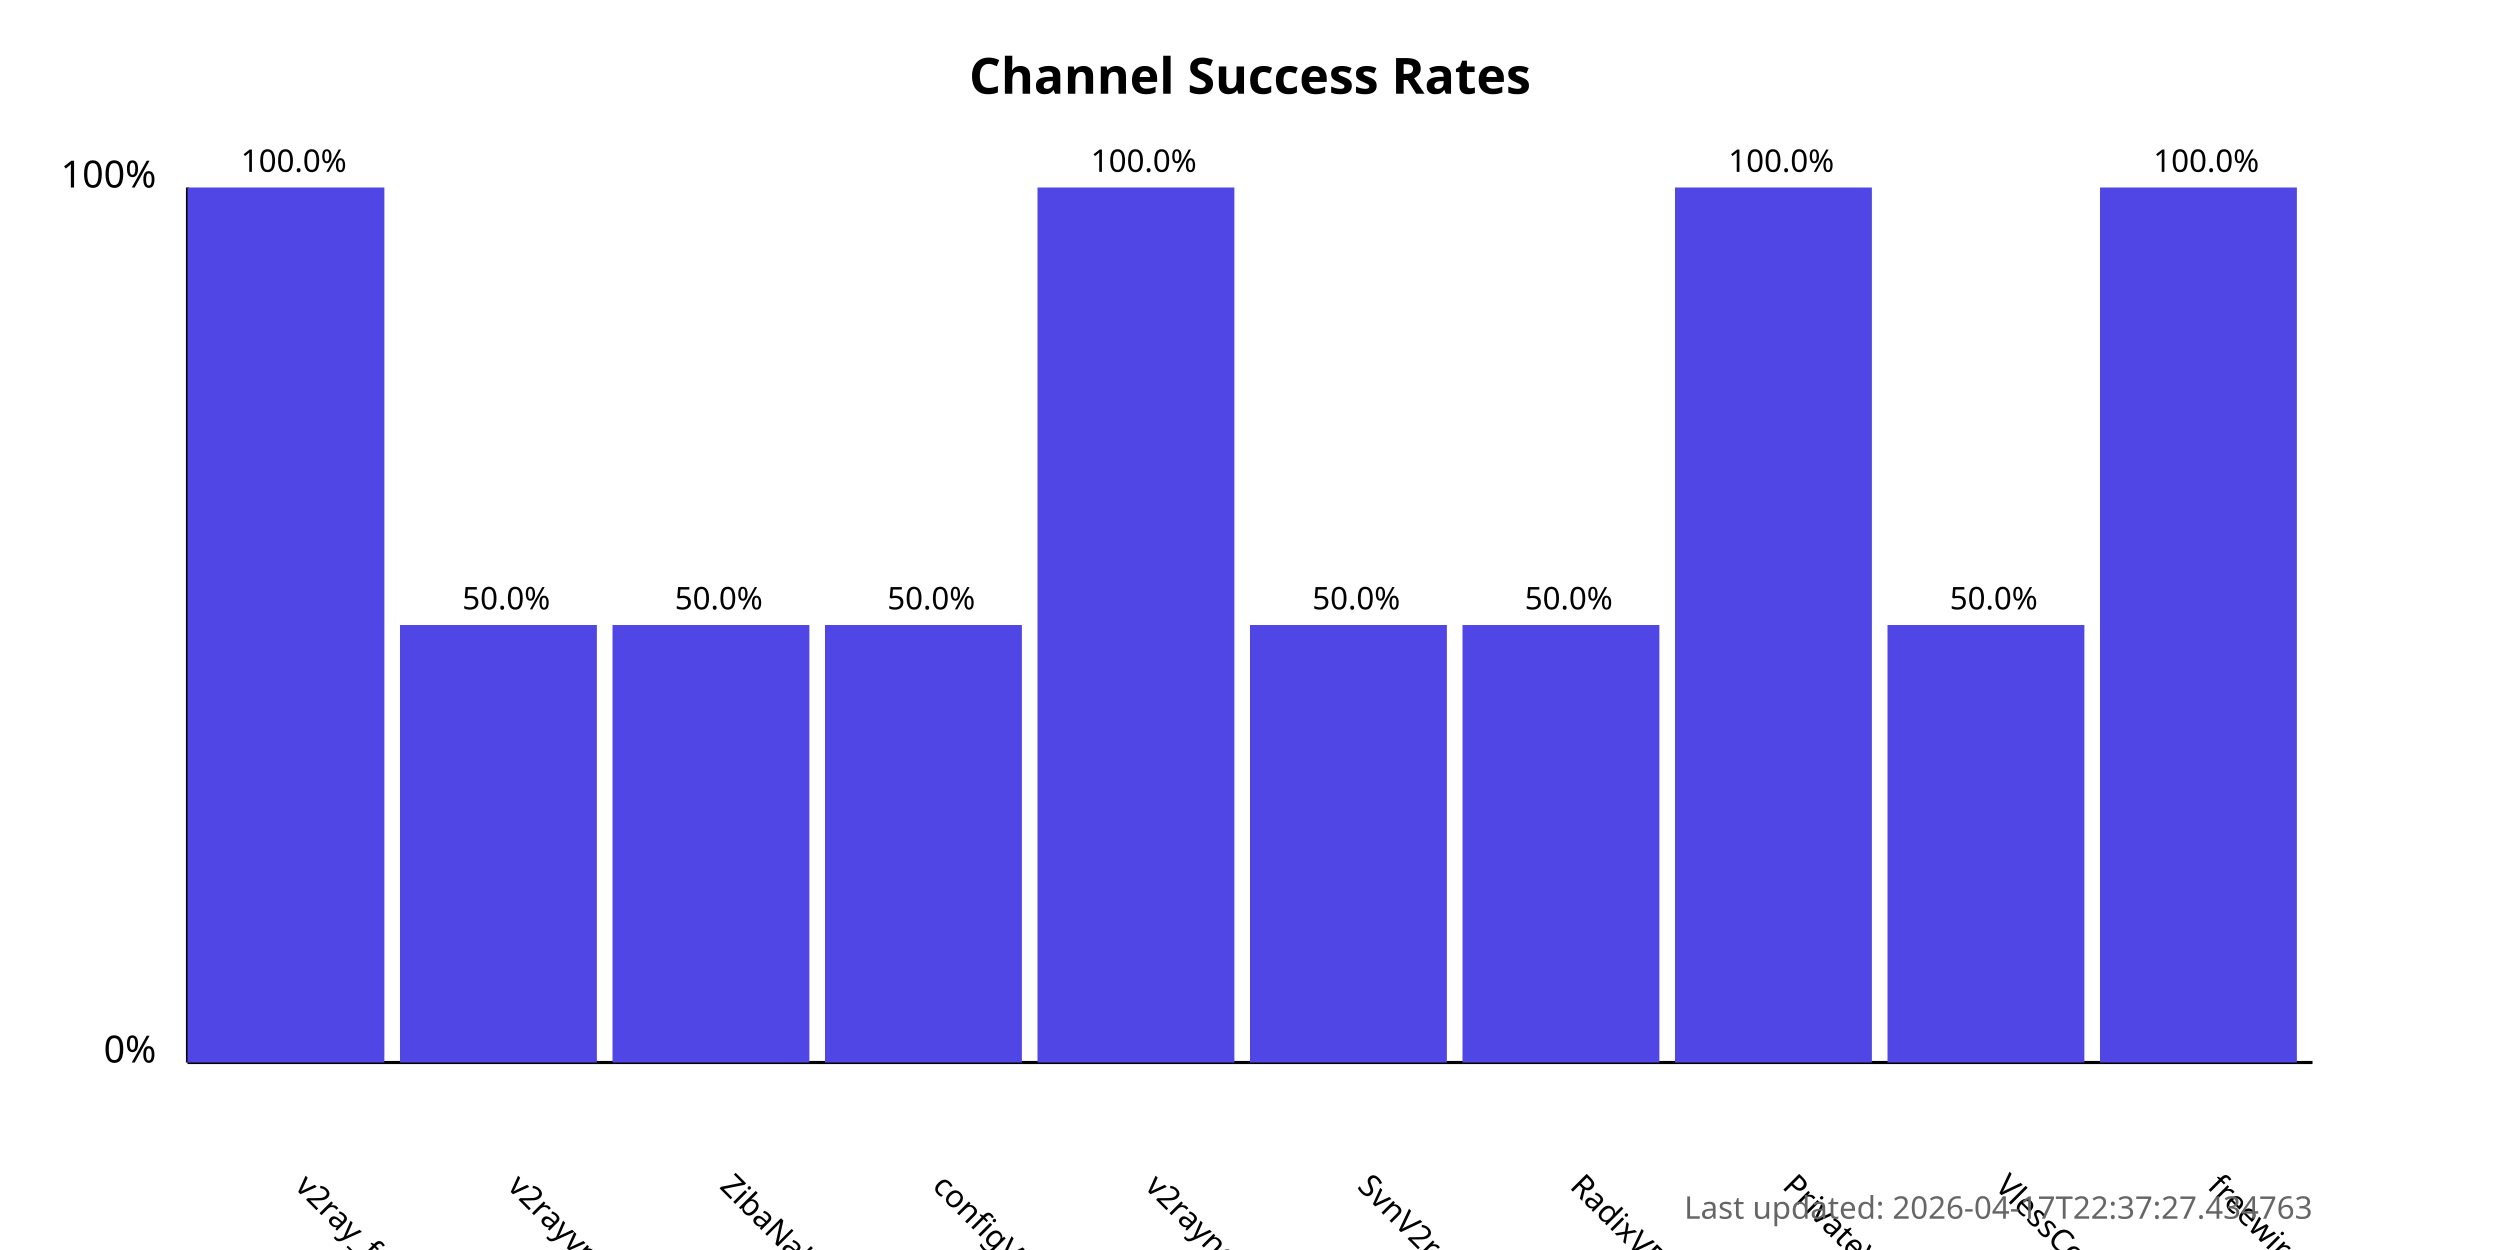
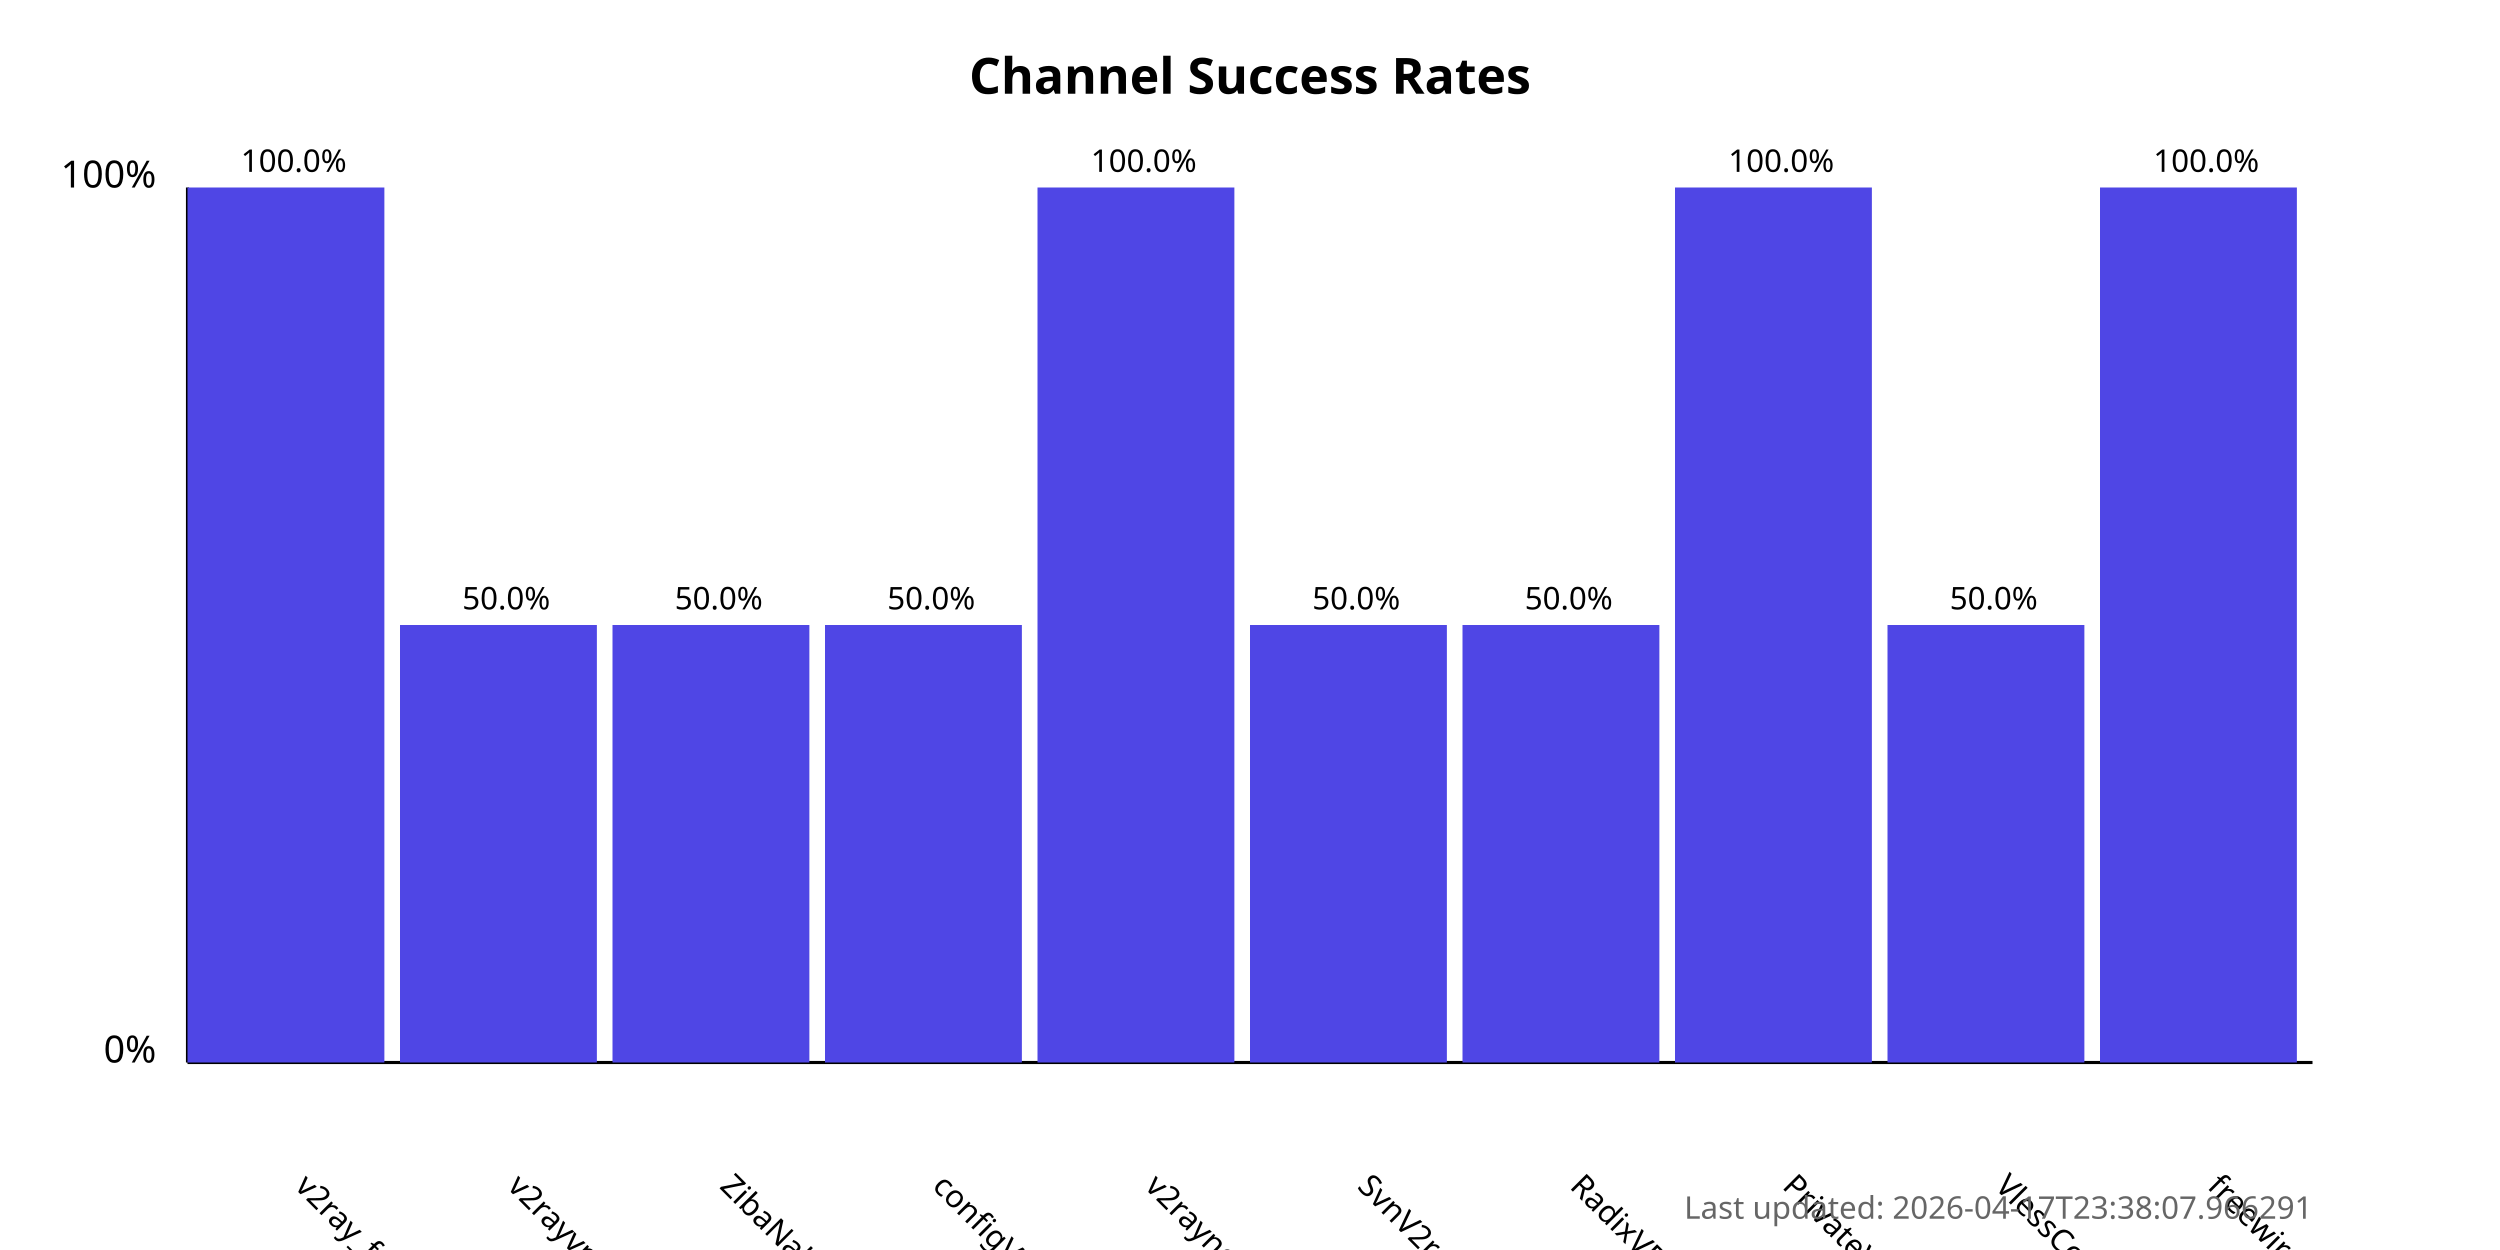
<svg xmlns="http://www.w3.org/2000/svg" width="800" height="400">
  <style>
            .chart-title { font: bold 16px sans-serif; }
            .axis-label { font: 12px sans-serif; }
            .tick-label { font: 10px sans-serif; }
            .bar { fill: #4f46e5; }
            .bar:hover { fill: #6366f1; }
            .timestamp { font: 10px sans-serif; fill: #666; }
        </style>
  <text x="400.0" y="30" text-anchor="middle" class="chart-title">
            Channel Success Rates
        </text>
  <line x1="60" y1="340" x2="60" y2="60" stroke="black" stroke-width="1" />
  <line x1="60" y1="340" x2="740" y2="340" stroke="black" stroke-width="1" />
  <text x="50" y="340" text-anchor="end" class="axis-label">0%</text>
  <text x="50" y="60" text-anchor="end" class="axis-label">100%</text>
  <g>
    <rect x="60" y="60.0" width="63.0" height="280.0" class="bar" />
    <text x="94.0" y="380" transform="rotate(45, 94.0, 380)" text-anchor="start" class="tick-label">
                v2ray_free_conf
            </text>
    <text x="94.0" y="55.0" text-anchor="middle" class="tick-label">
                100.0%
            </text>
  </g>
  <g>
    <rect x="128.0" y="200.0" width="63.0" height="140.0" class="bar" />
    <text x="162.0" y="380" transform="rotate(45, 162.0, 380)" text-anchor="start" class="tick-label">
                v2rayvpno
            </text>
    <text x="162.0" y="195.0" text-anchor="middle" class="tick-label">
                50.0%
            </text>
  </g>
  <g>
    <rect x="196.0" y="200.0" width="63.0" height="140.0" class="bar" />
    <text x="230.0" y="380" transform="rotate(45, 230.0, 380)" text-anchor="start" class="tick-label">
                ZibaNabz
            </text>
    <text x="230.0" y="195.0" text-anchor="middle" class="tick-label">
                50.0%
            </text>
  </g>
  <g>
    <rect x="264.0" y="200.0" width="63.0" height="140.0" class="bar" />
    <text x="298.0" y="380" transform="rotate(45, 298.0, 380)" text-anchor="start" class="tick-label">
                configV2rayForFree
            </text>
    <text x="298.0" y="195.0" text-anchor="middle" class="tick-label">
                50.0%
            </text>
  </g>
  <g>
    <rect x="332.0" y="60.0" width="63.0" height="280.0" class="bar" />
    <text x="366.0" y="380" transform="rotate(45, 366.0, 380)" text-anchor="start" class="tick-label">
                v2rayngvpn
            </text>
    <text x="366.0" y="55.0" text-anchor="middle" class="tick-label">
                100.0%
            </text>
  </g>
  <g>
    <rect x="400.0" y="200.0" width="63.0" height="140.0" class="bar" />
    <text x="434.0" y="380" transform="rotate(45, 434.0, 380)" text-anchor="start" class="tick-label">
                SvnV2ray
            </text>
    <text x="434.0" y="195.0" text-anchor="middle" class="tick-label">
                50.0%
            </text>
  </g>
  <g>
    <rect x="468.0" y="200.0" width="63.0" height="140.0" class="bar" />
    <text x="502.0" y="380" transform="rotate(45, 502.0, 380)" text-anchor="start" class="tick-label">
                RadixVPN
            </text>
    <text x="502.0" y="195.0" text-anchor="middle" class="tick-label">
                50.0%
            </text>
  </g>
  <g>
    <rect x="536.0" y="60.0" width="63.0" height="280.0" class="bar" />
    <text x="570.0" y="380" transform="rotate(45, 570.0, 380)" text-anchor="start" class="tick-label">
                PrivateVPNs
            </text>
    <text x="570.0" y="55.0" text-anchor="middle" class="tick-label">
                100.0%
            </text>
  </g>
  <g>
    <rect x="604.0" y="200.0" width="63.0" height="140.0" class="bar" />
    <text x="638.0" y="380" transform="rotate(45, 638.0, 380)" text-anchor="start" class="tick-label">
                VlessConfig
            </text>
    <text x="638.0" y="195.0" text-anchor="middle" class="tick-label">
                50.0%
            </text>
  </g>
  <g>
    <rect x="672.0" y="60.0" width="63.0" height="280.0" class="bar" />
    <text x="706.0" y="380" transform="rotate(45, 706.0, 380)" text-anchor="start" class="tick-label">
                freewireguard
            </text>
    <text x="706.0" y="55.0" text-anchor="middle" class="tick-label">
                100.0%
            </text>
  </g>
  <text x="740" y="390" text-anchor="end" class="timestamp">
-             Last updated: 2026-04-17T22:37:27.434763
+             Last updated: 2026-04-17T23:38:07.966291
        </text>
</svg>
